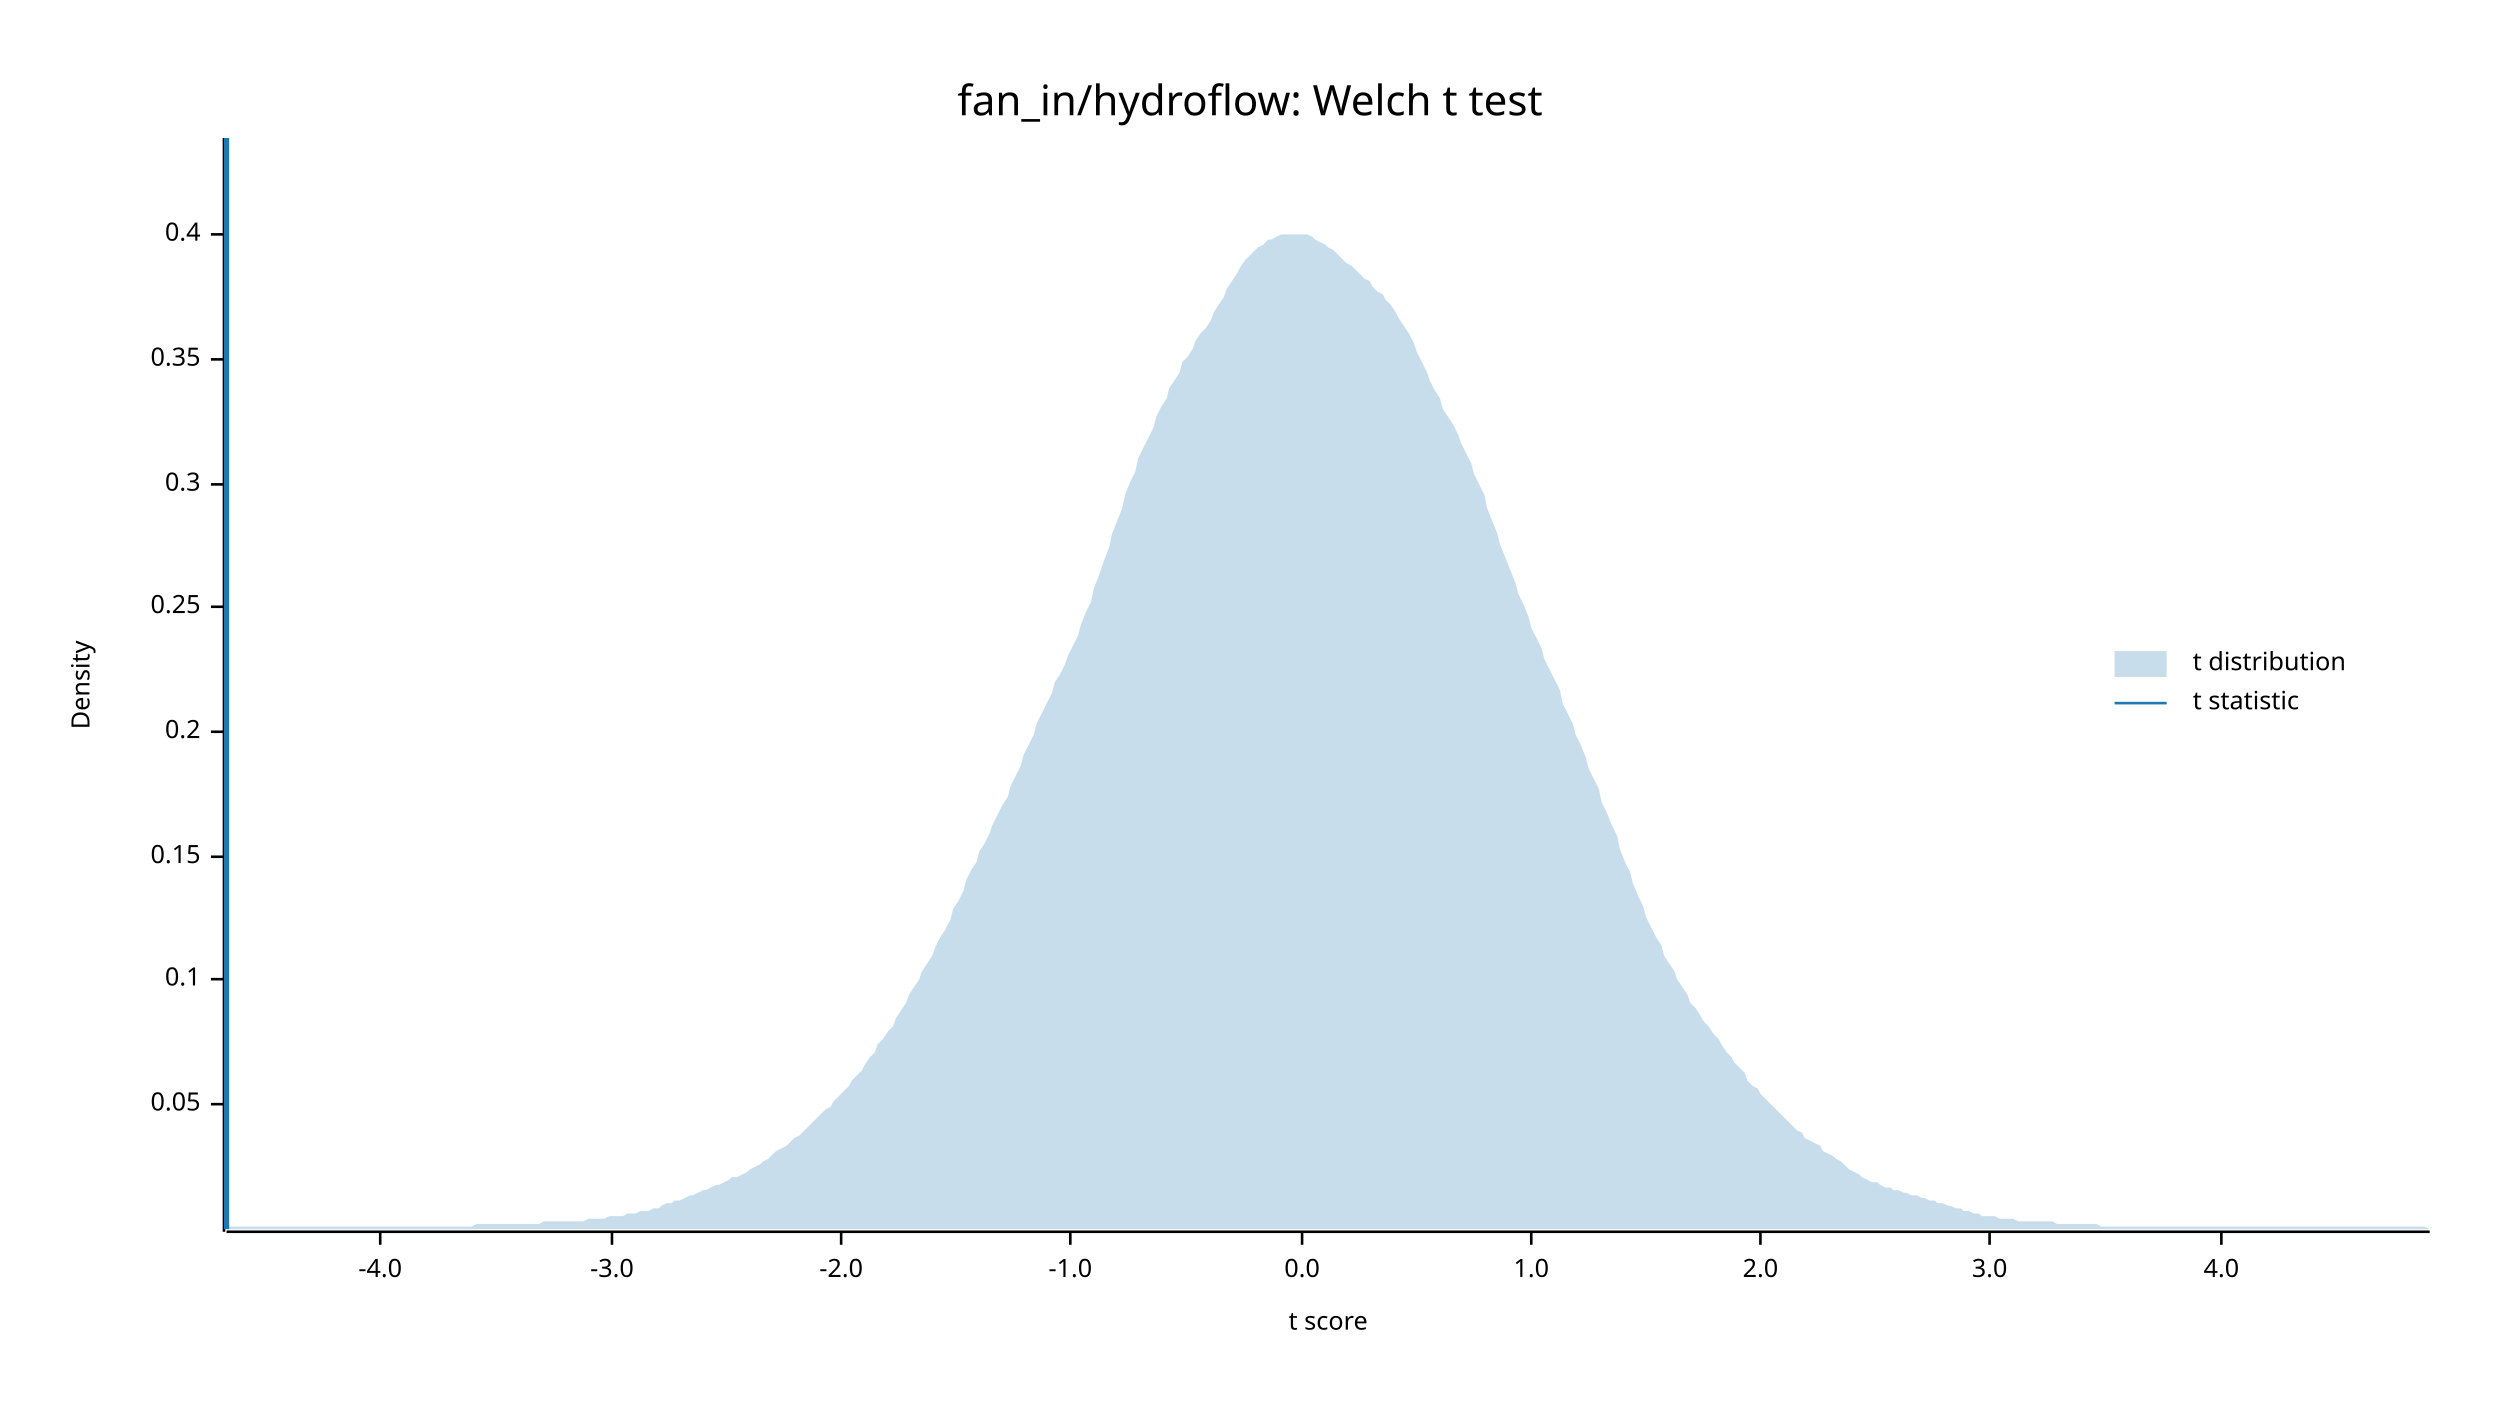
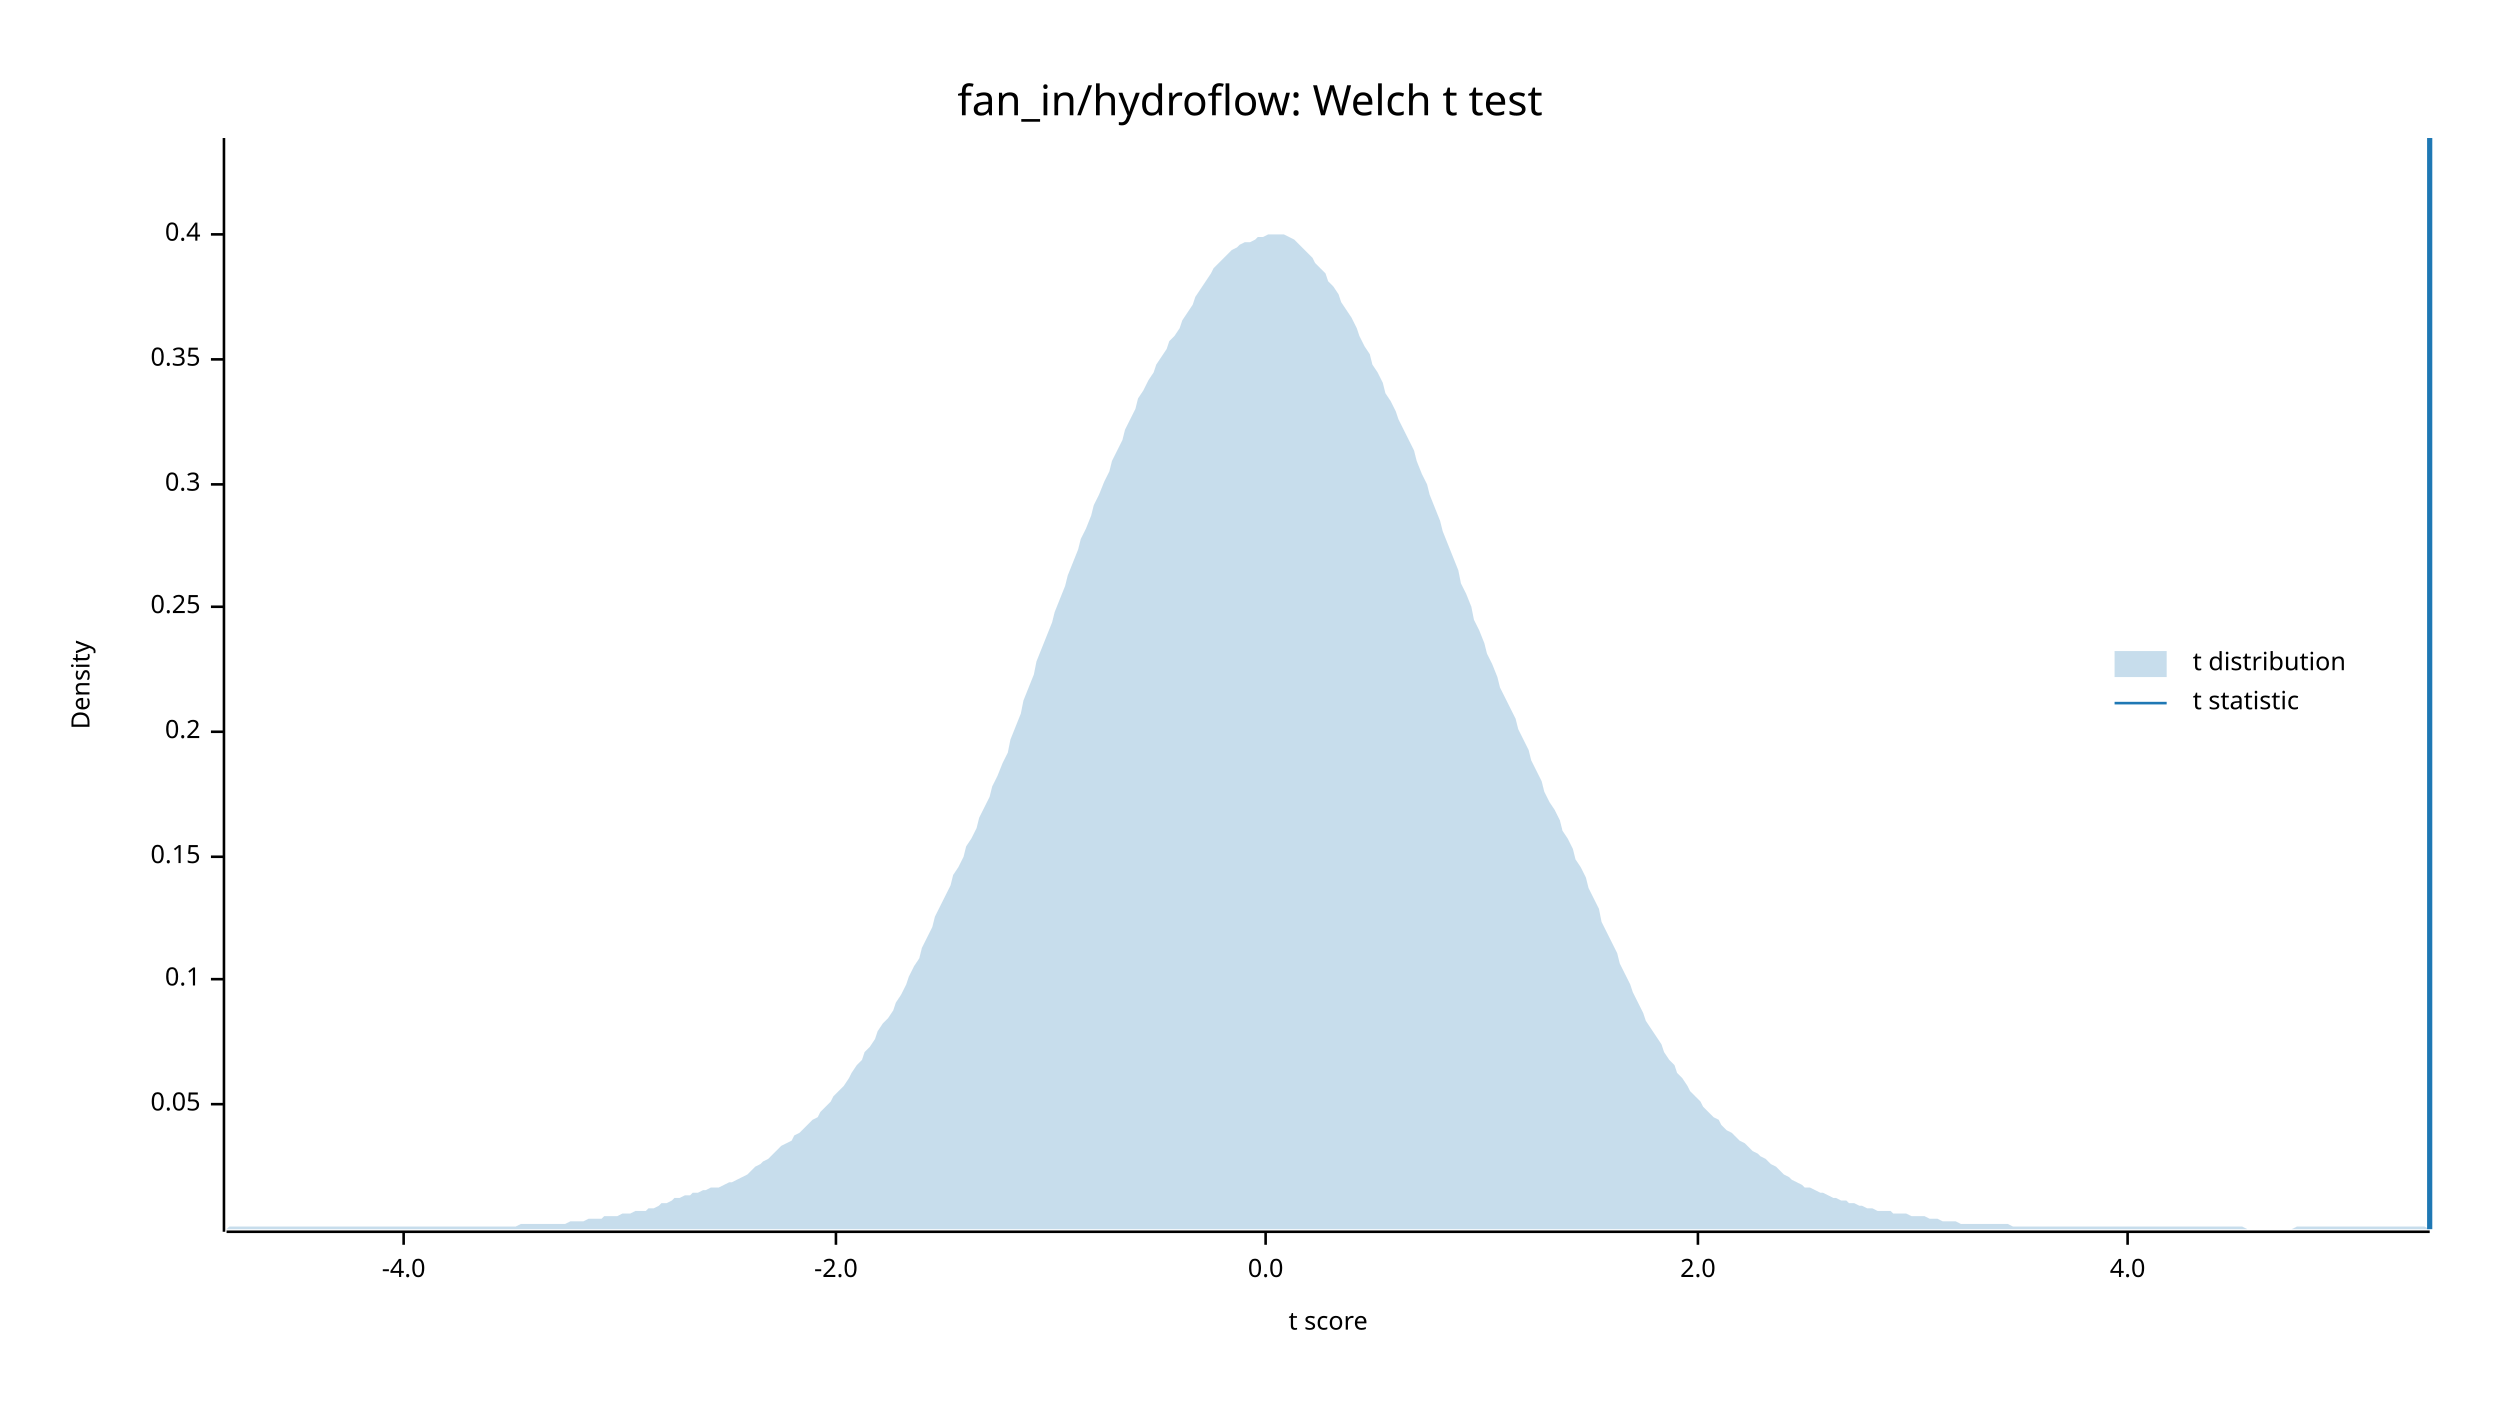
<svg xmlns="http://www.w3.org/2000/svg" width="960" height="540" viewBox="0 0 960 540">
  <text x="480" y="32" dy="0.76em" text-anchor="middle" font-family="sans-serif" font-size="16.129" opacity="1" fill="#000000">
fan_in/hydroflow: Welch t test
</text>
  <text x="27" y="263" dy="0.76em" text-anchor="middle" font-family="sans-serif" font-size="9.677" opacity="1" fill="#000000" transform="rotate(270, 27, 263)">
Density
</text>
  <text x="510" y="513" dy="-0.5ex" text-anchor="middle" font-family="sans-serif" font-size="9.677" opacity="1" fill="#000000">
t score
</text>
  <polyline fill="none" opacity="1" stroke="#000000" stroke-width="1" points="86,53 86,473 " />
  <text x="77" y="424" dy="0.5ex" text-anchor="end" font-family="sans-serif" font-size="9.677" opacity="1" fill="#000000">
0.05
</text>
  <polyline fill="none" opacity="1" stroke="#000000" stroke-width="1" points="81,424 86,424 " />
  <text x="77" y="376" dy="0.5ex" text-anchor="end" font-family="sans-serif" font-size="9.677" opacity="1" fill="#000000">
0.1
</text>
  <polyline fill="none" opacity="1" stroke="#000000" stroke-width="1" points="81,376 86,376 " />
  <text x="77" y="329" dy="0.5ex" text-anchor="end" font-family="sans-serif" font-size="9.677" opacity="1" fill="#000000">
0.15
</text>
  <polyline fill="none" opacity="1" stroke="#000000" stroke-width="1" points="81,329 86,329 " />
  <text x="77" y="281" dy="0.5ex" text-anchor="end" font-family="sans-serif" font-size="9.677" opacity="1" fill="#000000">
0.2
</text>
  <polyline fill="none" opacity="1" stroke="#000000" stroke-width="1" points="81,281 86,281 " />
  <text x="77" y="233" dy="0.5ex" text-anchor="end" font-family="sans-serif" font-size="9.677" opacity="1" fill="#000000">
0.25
</text>
  <polyline fill="none" opacity="1" stroke="#000000" stroke-width="1" points="81,233 86,233 " />
  <text x="77" y="186" dy="0.5ex" text-anchor="end" font-family="sans-serif" font-size="9.677" opacity="1" fill="#000000">
0.3
</text>
  <polyline fill="none" opacity="1" stroke="#000000" stroke-width="1" points="81,186 86,186 " />
  <text x="77" y="138" dy="0.5ex" text-anchor="end" font-family="sans-serif" font-size="9.677" opacity="1" fill="#000000">
0.35
</text>
  <polyline fill="none" opacity="1" stroke="#000000" stroke-width="1" points="81,138 86,138 " />
  <text x="77" y="90" dy="0.5ex" text-anchor="end" font-family="sans-serif" font-size="9.677" opacity="1" fill="#000000">
0.4
</text>
  <polyline fill="none" opacity="1" stroke="#000000" stroke-width="1" points="81,90 86,90 " />
  <polyline fill="none" opacity="1" stroke="#000000" stroke-width="1" points="87,473 933,473 " />
-   <text x="146" y="483" dy="0.76em" text-anchor="middle" font-family="sans-serif" font-size="9.677" opacity="1" fill="#000000">
+   <text x="155" y="483" dy="0.76em" text-anchor="middle" font-family="sans-serif" font-size="9.677" opacity="1" fill="#000000">
-4.0
</text>
-   <polyline fill="none" opacity="1" stroke="#000000" stroke-width="1" points="146,473 146,478 " />
-   <text x="235" y="483" dy="0.76em" text-anchor="middle" font-family="sans-serif" font-size="9.677" opacity="1" fill="#000000">
- -3.0
- </text>
-   <polyline fill="none" opacity="1" stroke="#000000" stroke-width="1" points="235,473 235,478 " />
-   <text x="323" y="483" dy="0.76em" text-anchor="middle" font-family="sans-serif" font-size="9.677" opacity="1" fill="#000000">
+   <polyline fill="none" opacity="1" stroke="#000000" stroke-width="1" points="155,473 155,478 " />
+   <text x="321" y="483" dy="0.76em" text-anchor="middle" font-family="sans-serif" font-size="9.677" opacity="1" fill="#000000">
-2.0
</text>
-   <polyline fill="none" opacity="1" stroke="#000000" stroke-width="1" points="323,473 323,478 " />
-   <text x="411" y="483" dy="0.76em" text-anchor="middle" font-family="sans-serif" font-size="9.677" opacity="1" fill="#000000">
- -1.0
- </text>
-   <polyline fill="none" opacity="1" stroke="#000000" stroke-width="1" points="411,473 411,478 " />
-   <text x="500" y="483" dy="0.76em" text-anchor="middle" font-family="sans-serif" font-size="9.677" opacity="1" fill="#000000">
+   <polyline fill="none" opacity="1" stroke="#000000" stroke-width="1" points="321,473 321,478 " />
+   <text x="486" y="483" dy="0.76em" text-anchor="middle" font-family="sans-serif" font-size="9.677" opacity="1" fill="#000000">
0.0
</text>
-   <polyline fill="none" opacity="1" stroke="#000000" stroke-width="1" points="500,473 500,478 " />
-   <text x="588" y="483" dy="0.76em" text-anchor="middle" font-family="sans-serif" font-size="9.677" opacity="1" fill="#000000">
- 1.0
- </text>
-   <polyline fill="none" opacity="1" stroke="#000000" stroke-width="1" points="588,473 588,478 " />
-   <text x="676" y="483" dy="0.76em" text-anchor="middle" font-family="sans-serif" font-size="9.677" opacity="1" fill="#000000">
+   <polyline fill="none" opacity="1" stroke="#000000" stroke-width="1" points="486,473 486,478 " />
+   <text x="652" y="483" dy="0.76em" text-anchor="middle" font-family="sans-serif" font-size="9.677" opacity="1" fill="#000000">
2.0
</text>
-   <polyline fill="none" opacity="1" stroke="#000000" stroke-width="1" points="676,473 676,478 " />
-   <text x="764" y="483" dy="0.76em" text-anchor="middle" font-family="sans-serif" font-size="9.677" opacity="1" fill="#000000">
- 3.0
- </text>
-   <polyline fill="none" opacity="1" stroke="#000000" stroke-width="1" points="764,473 764,478 " />
-   <text x="853" y="483" dy="0.76em" text-anchor="middle" font-family="sans-serif" font-size="9.677" opacity="1" fill="#000000">
+   <polyline fill="none" opacity="1" stroke="#000000" stroke-width="1" points="652,473 652,478 " />
+   <text x="817" y="483" dy="0.76em" text-anchor="middle" font-family="sans-serif" font-size="9.677" opacity="1" fill="#000000">
4.0
</text>
-   <polyline fill="none" opacity="1" stroke="#000000" stroke-width="1" points="853,473 853,478 " />
-   <polygon opacity="0.25" fill="#1F78B4" points="87,472 88,471 90,471 92,471 93,471 95,471 97,471 98,471 100,471 102,471 103,471 105,471 107,471 109,471 110,471 112,471 114,471 115,471 117,471 119,471 120,471 122,471 124,471 125,471 127,471 129,471 131,471 132,471 134,471 136,471 137,471 139,471 141,471 142,471 144,471 146,471 148,471 149,471 151,471 153,471 154,471 156,471 158,471 159,471 161,471 163,471 164,471 166,471 168,471 170,471 171,471 173,471 175,471 176,471 178,471 180,471 181,471 183,470 185,470 187,470 188,470 190,470 192,470 193,470 195,470 197,470 198,470 200,470 202,470 203,470 205,470 207,470 209,469 210,469 212,469 214,469 215,469 217,469 219,469 220,469 222,469 224,469 226,468 227,468 229,468 231,468 232,468 234,467 236,467 237,467 239,467 241,466 242,466 244,466 246,465 248,465 249,465 251,464 253,464 254,463 256,462 258,462 259,461 261,461 263,460 265,459 266,459 268,458 270,457 271,457 273,456 275,455 276,455 278,454 280,453 281,452 283,452 285,451 287,450 288,449 290,448 292,447 293,446 295,445 297,443 298,442 300,441 302,440 304,438 305,437 307,436 309,434 310,433 312,431 314,429 315,428 317,426 319,425 320,423 322,421 324,419 326,417 327,415 329,413 331,411 332,409 334,406 336,404 337,401 339,399 341,396 343,394 344,391 346,388 348,385 349,382 351,379 353,376 354,373 356,370 358,367 359,364 361,360 363,357 365,353 366,349 368,346 370,342 371,338 373,334 375,331 376,327 378,324 380,320 381,317 383,313 385,309 387,306 388,302 390,298 392,294 393,290 395,286 397,282 398,278 400,274 402,270 404,266 405,262 407,259 409,255 410,252 412,248 414,244 415,240 417,235 419,231 420,226 422,221 424,215 426,210 427,205 429,200 431,195 432,190 434,185 436,181 437,176 439,172 441,168 443,164 444,160 446,156 448,153 449,149 451,146 453,143 454,139 456,137 458,134 459,131 461,128 463,126 465,123 466,120 468,117 470,114 471,111 473,108 475,105 476,103 478,100 480,98 482,96 483,95 485,94 487,92 488,92 490,91 492,90 493,90 495,90 497,90 498,90 500,90 502,90 504,91 505,92 507,93 509,94 510,95 512,96 514,98 515,99 517,101 519,102 521,104 522,105 524,107 526,108 527,110 529,112 531,113 532,115 534,117 536,120 537,122 539,125 541,128 543,132 544,135 546,139 548,143 549,146 551,150 553,153 554,157 556,160 558,163 560,167 561,170 563,174 565,178 566,182 568,186 570,190 571,195 573,200 575,205 576,209 578,214 580,219 582,224 583,228 585,232 587,237 588,241 590,245 592,249 593,253 595,257 597,261 599,265 600,270 602,274 604,278 605,282 607,286 609,291 610,295 612,299 614,303 615,308 617,312 619,317 621,321 622,326 624,331 626,335 627,339 629,344 631,348 632,352 634,356 636,360 638,363 639,367 641,370 643,373 644,376 646,379 648,382 649,385 651,387 653,390 654,392 656,394 658,397 660,399 661,401 663,404 665,406 666,408 668,410 670,412 671,415 673,417 675,418 676,420 678,422 680,424 682,426 683,427 685,429 687,431 688,432 690,434 692,435 693,437 695,438 697,439 699,440 700,442 702,443 704,444 705,445 707,446 709,448 710,449 712,450 714,451 715,452 717,453 719,454 721,454 722,455 724,456 726,456 727,457 729,457 731,458 732,458 734,459 736,459 738,460 739,460 741,461 743,461 744,462 746,462 748,463 749,463 751,464 753,464 754,465 756,465 758,466 760,466 761,467 763,467 765,467 766,467 768,468 770,468 771,468 773,468 775,469 777,469 778,469 780,469 782,469 783,469 785,469 787,469 788,469 790,470 792,470 793,470 795,470 797,470 799,470 800,470 802,470 804,470 805,470 807,471 809,471 810,471 812,471 814,471 816,471 817,471 819,471 821,471 822,471 824,471 826,471 827,471 829,471 831,471 832,471 834,471 836,471 838,471 839,471 841,471 843,471 844,471 846,471 848,471 849,471 851,471 853,471 855,471 856,471 858,471 860,471 861,471 863,471 865,471 866,471 868,471 870,471 871,471 873,471 875,471 877,471 878,471 880,471 882,471 883,471 885,471 887,471 888,471 890,471 892,471 894,471 895,471 897,471 899,471 900,471 902,471 904,471 905,471 907,471 909,471 910,471 912,471 914,471 916,471 917,471 919,471 921,471 922,471 924,471 926,471 927,471 929,471 931,471 933,472 933,472 87,472 " />
-   <polyline fill="none" opacity="1" stroke="#1F78B4" stroke-width="2" points="87,472 87,53 " />
+   <polyline fill="none" opacity="1" stroke="#000000" stroke-width="1" points="817,473 817,478 " />
+   <polygon opacity="0.25" fill="#1F78B4" points="87,472 88,471 90,471 92,471 93,471 95,471 97,471 98,471 100,471 102,471 103,471 105,471 107,471 109,471 110,471 112,471 114,471 115,471 117,471 119,471 120,471 122,471 124,471 125,471 127,471 129,471 131,471 132,471 134,471 136,471 137,471 139,471 141,471 142,471 144,471 146,471 148,471 149,471 151,471 153,471 154,471 156,471 158,471 159,471 161,471 163,471 164,471 166,471 168,471 170,471 171,471 173,471 175,471 176,471 178,471 180,471 181,471 183,471 185,471 187,471 188,471 190,471 192,471 193,471 195,471 197,471 198,471 200,470 202,470 203,470 205,470 207,470 209,470 210,470 212,470 214,470 215,470 217,470 219,469 220,469 222,469 224,469 226,468 227,468 229,468 231,468 232,467 234,467 236,467 237,467 239,466 241,466 242,466 244,465 246,465 248,465 249,464 251,464 253,463 254,462 256,462 258,461 259,460 261,460 263,459 265,459 266,458 268,458 270,457 271,457 273,456 275,456 276,456 278,455 280,454 281,454 283,453 285,452 287,451 288,450 290,448 292,447 293,446 295,445 297,443 298,442 300,440 302,439 304,438 305,436 307,435 309,433 310,432 312,430 314,429 315,427 317,425 319,423 320,421 322,419 324,417 326,414 327,412 329,409 331,407 332,404 334,402 336,399 337,396 339,393 341,391 343,388 344,385 346,382 348,378 349,375 351,371 353,368 354,364 356,360 358,356 359,352 361,348 363,344 365,340 366,336 368,333 370,329 371,325 373,322 375,318 376,314 378,310 380,306 381,302 383,298 385,293 387,289 388,284 390,279 392,274 393,269 395,264 397,259 398,254 400,249 402,244 404,239 405,235 407,230 409,225 410,221 412,216 414,211 415,207 417,203 419,198 420,194 422,190 424,185 426,181 427,177 429,173 431,169 432,165 434,161 436,157 437,153 439,150 441,146 443,143 444,140 446,137 448,134 449,131 451,129 453,126 454,123 456,120 458,117 459,114 461,111 463,108 465,105 466,103 468,101 470,99 471,98 473,96 475,95 476,94 478,93 480,93 482,92 483,91 485,91 487,90 488,90 490,90 492,90 493,90 495,91 497,92 498,93 500,95 502,97 504,99 505,101 507,103 509,105 510,108 512,110 514,113 515,116 517,119 519,122 521,126 522,129 524,133 526,136 527,140 529,143 531,147 532,151 534,154 536,158 537,161 539,165 541,169 543,173 544,177 546,182 548,186 549,190 551,195 553,200 554,204 556,209 558,214 560,219 561,224 563,228 565,233 566,238 568,242 570,247 571,251 573,255 575,260 576,264 578,268 580,272 582,276 583,280 585,284 587,288 588,292 590,296 592,300 593,304 595,308 597,311 599,315 600,319 602,322 604,326 605,330 607,333 609,337 610,341 612,345 614,349 615,354 617,358 619,362 621,366 622,370 624,374 626,378 627,381 629,385 631,389 632,392 634,395 636,398 638,401 639,404 641,407 643,409 644,412 646,414 648,417 649,419 651,421 653,423 654,425 656,427 658,429 660,430 661,432 663,434 665,435 666,436 668,438 670,439 671,440 673,442 675,443 676,444 678,445 680,447 682,448 683,449 685,451 687,452 688,453 690,454 692,455 693,456 695,456 697,457 699,458 700,458 702,459 704,460 705,460 707,461 709,461 710,462 712,462 714,463 715,463 717,464 719,464 721,465 722,465 724,465 726,465 727,466 729,466 731,466 732,466 734,467 736,467 738,467 739,467 741,468 743,468 744,468 746,469 748,469 749,469 751,469 753,470 754,470 756,470 758,470 760,470 761,470 763,470 765,470 766,470 768,470 770,470 771,470 773,471 775,471 777,471 778,471 780,471 782,471 783,471 785,471 787,471 788,471 790,471 792,471 793,471 795,471 797,471 799,471 800,471 802,471 804,471 805,471 807,471 809,471 810,471 812,471 814,471 816,471 817,471 819,471 821,471 822,471 824,471 826,471 827,471 829,471 831,471 832,471 834,471 836,471 838,471 839,471 841,471 843,471 844,471 846,471 848,471 849,471 851,471 853,471 855,471 856,471 858,471 860,471 861,471 863,472 865,472 866,472 868,472 870,472 871,472 873,472 875,472 877,472 878,472 880,472 882,471 883,471 885,471 887,471 888,471 890,471 892,471 894,471 895,471 897,471 899,471 900,471 902,471 904,471 905,471 907,471 909,471 910,471 912,471 914,471 916,471 917,471 919,471 921,471 922,471 924,471 926,471 927,471 929,471 931,471 933,472 933,472 87,472 " />
+   <polyline fill="none" opacity="1" stroke="#1F78B4" stroke-width="2" points="933,472 933,53 " />
  <text x="842" y="250" dy="0.76em" text-anchor="start" font-family="sans-serif" font-size="9.677" opacity="1" fill="#000000">
t distribution
</text>
  <text x="842" y="265" dy="0.76em" text-anchor="start" font-family="sans-serif" font-size="9.677" opacity="1" fill="#000000">
t statistic
</text>
  <rect x="812" y="250" width="20" height="10" opacity="0.25" fill="#1F78B4" stroke="none" />
  <polyline fill="none" opacity="1" stroke="#1F78B4" stroke-width="1" points="812,270 832,270 " />
</svg>
